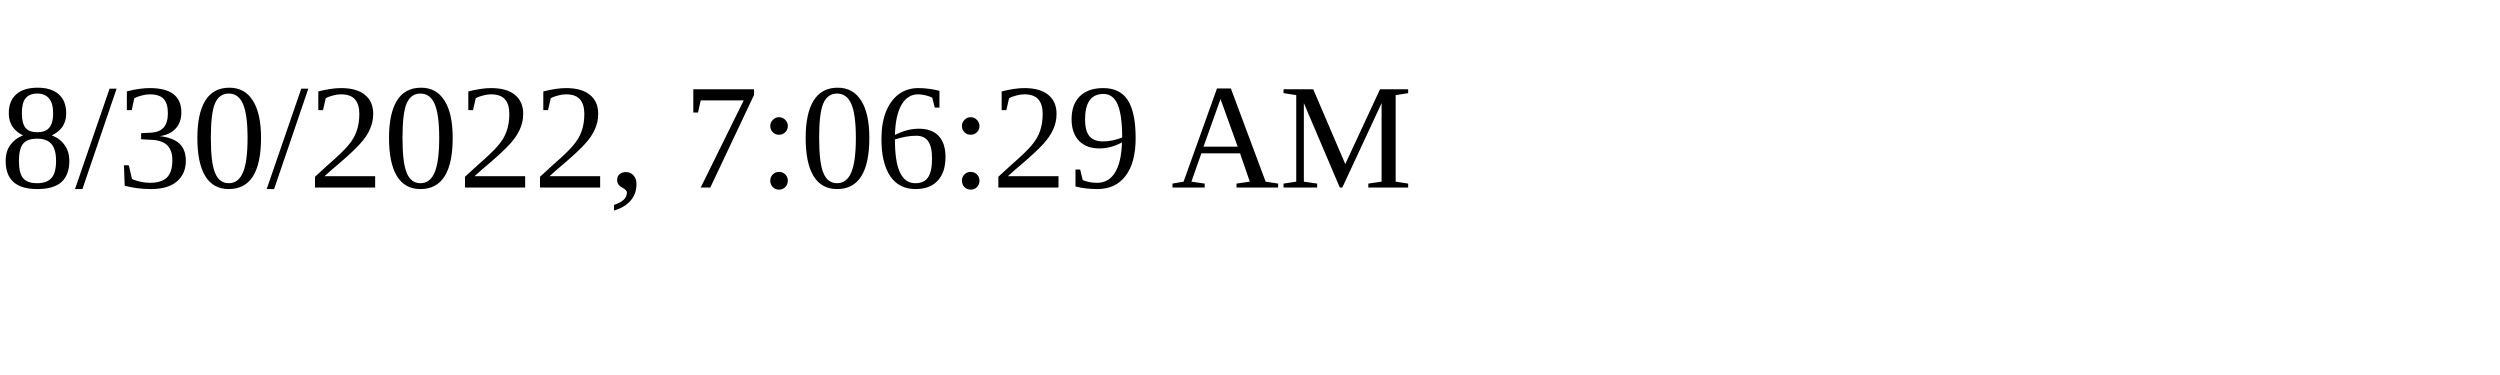
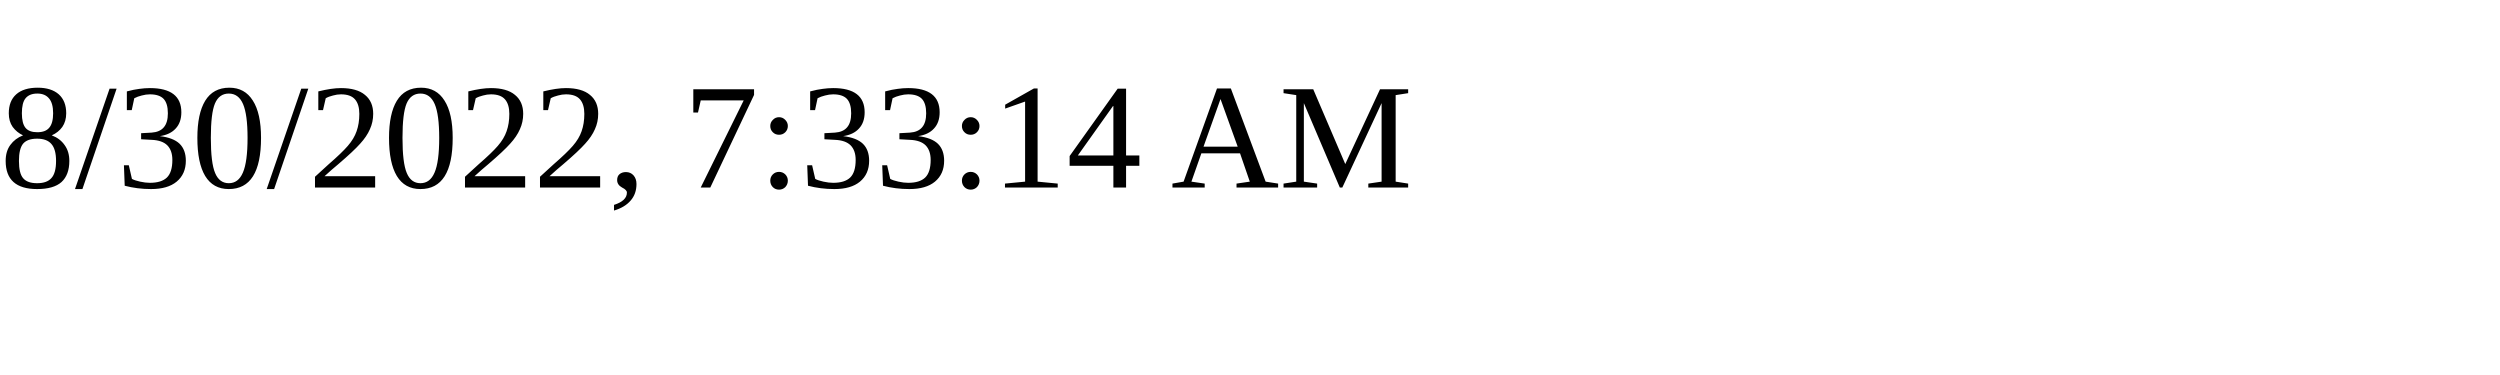
<svg xmlns="http://www.w3.org/2000/svg" height="30" width="200">
-   <text x="0" y="15">8/30/2022, 7:06:29 AM</text>
+   <text x="0" y="15">8/30/2022, 7:33:14 AM</text>
</svg>
